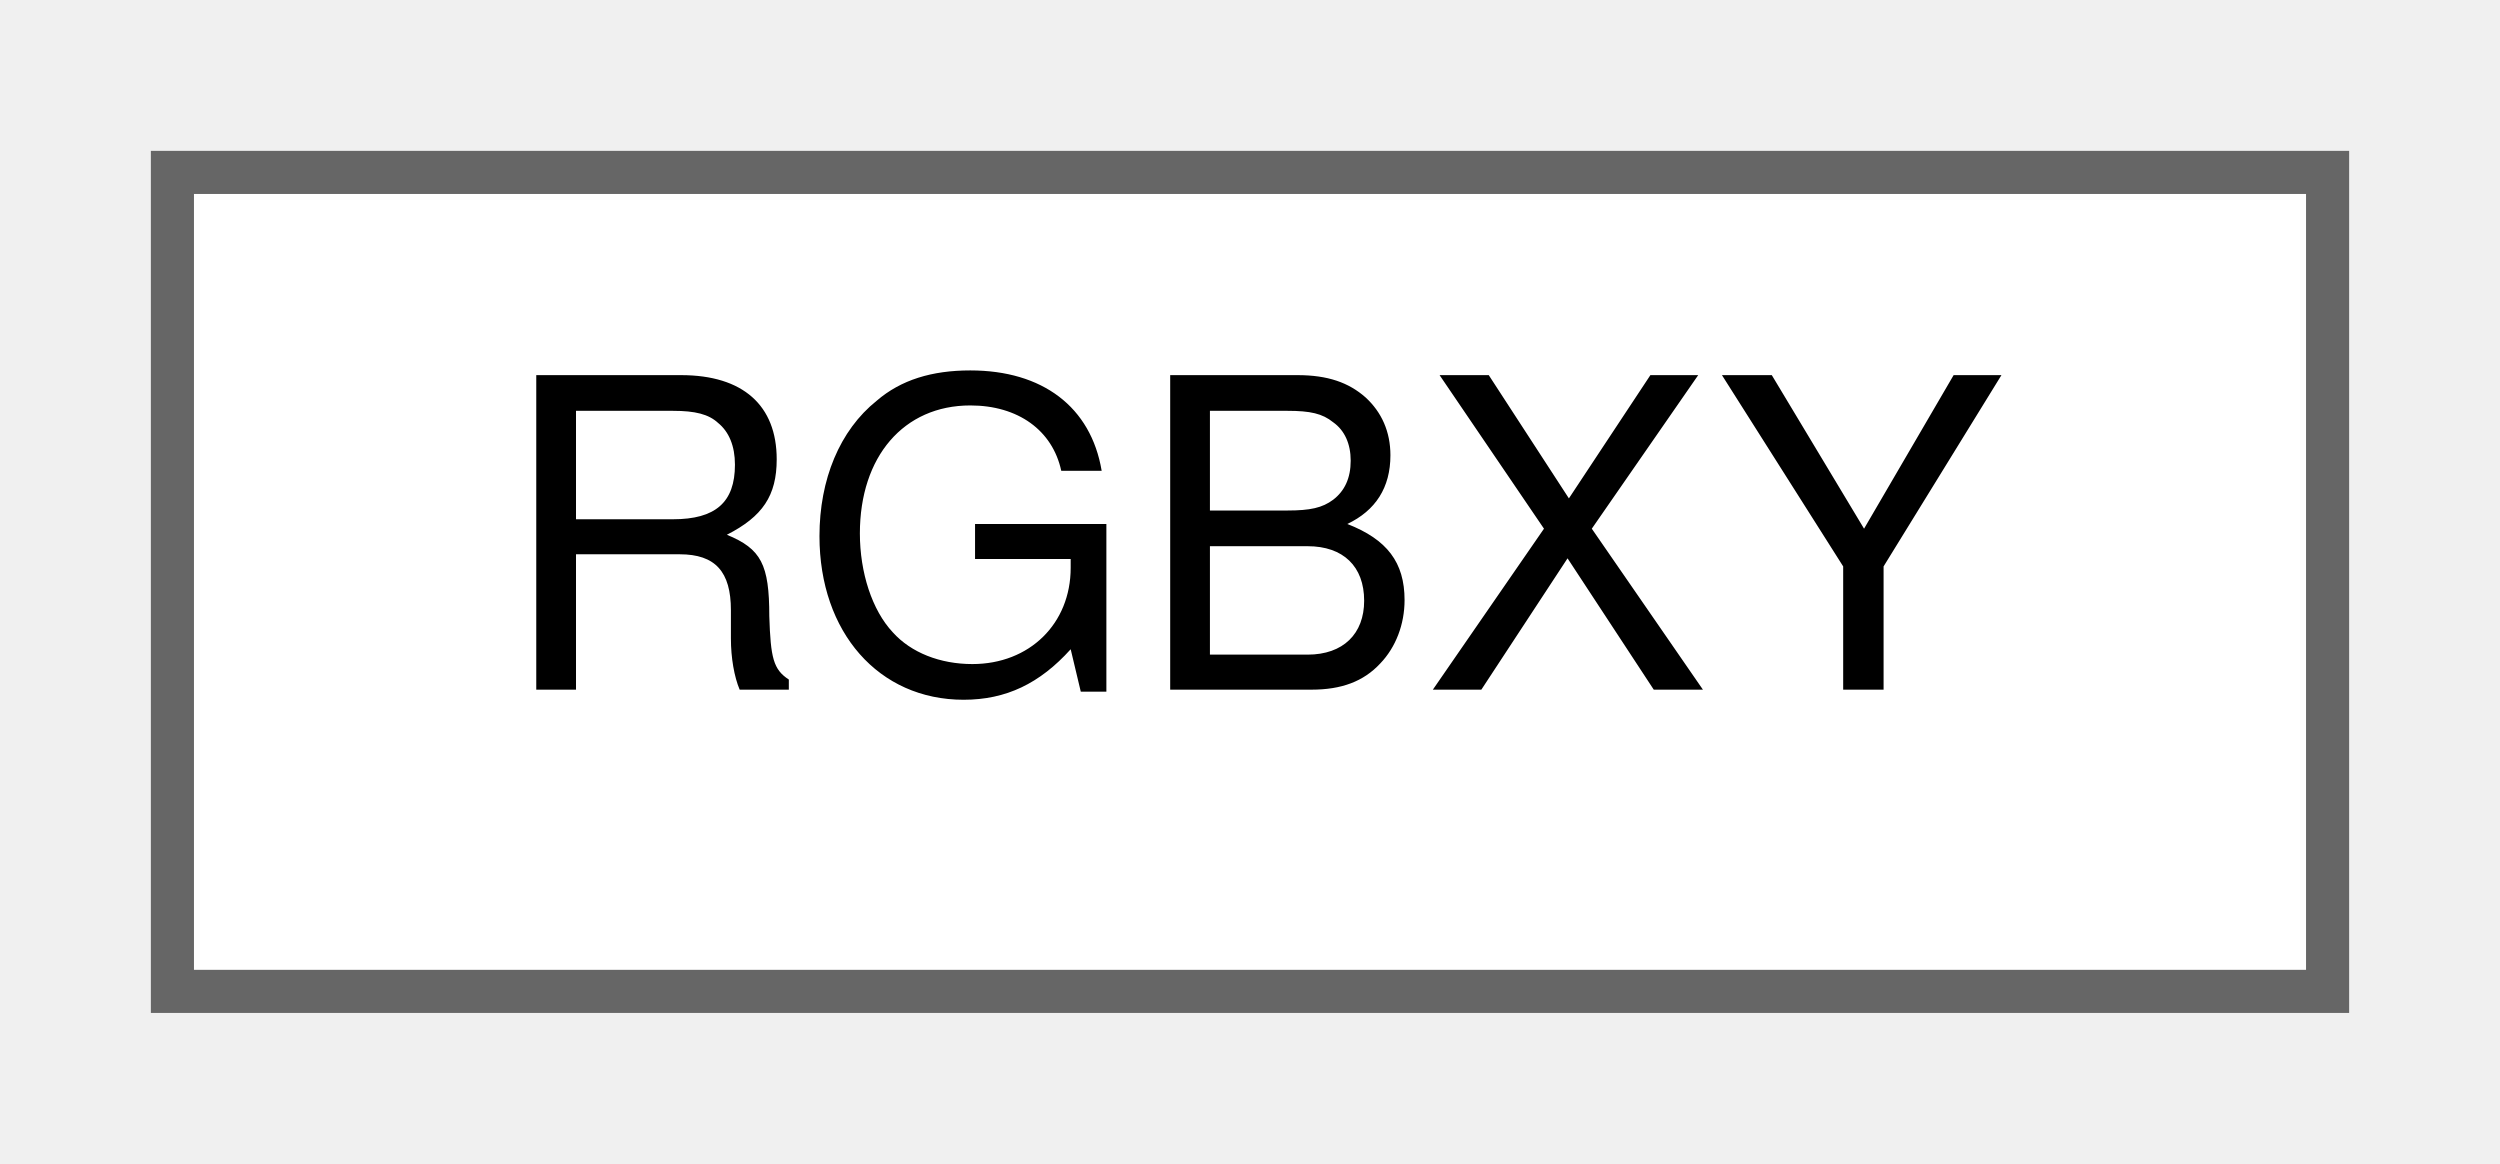
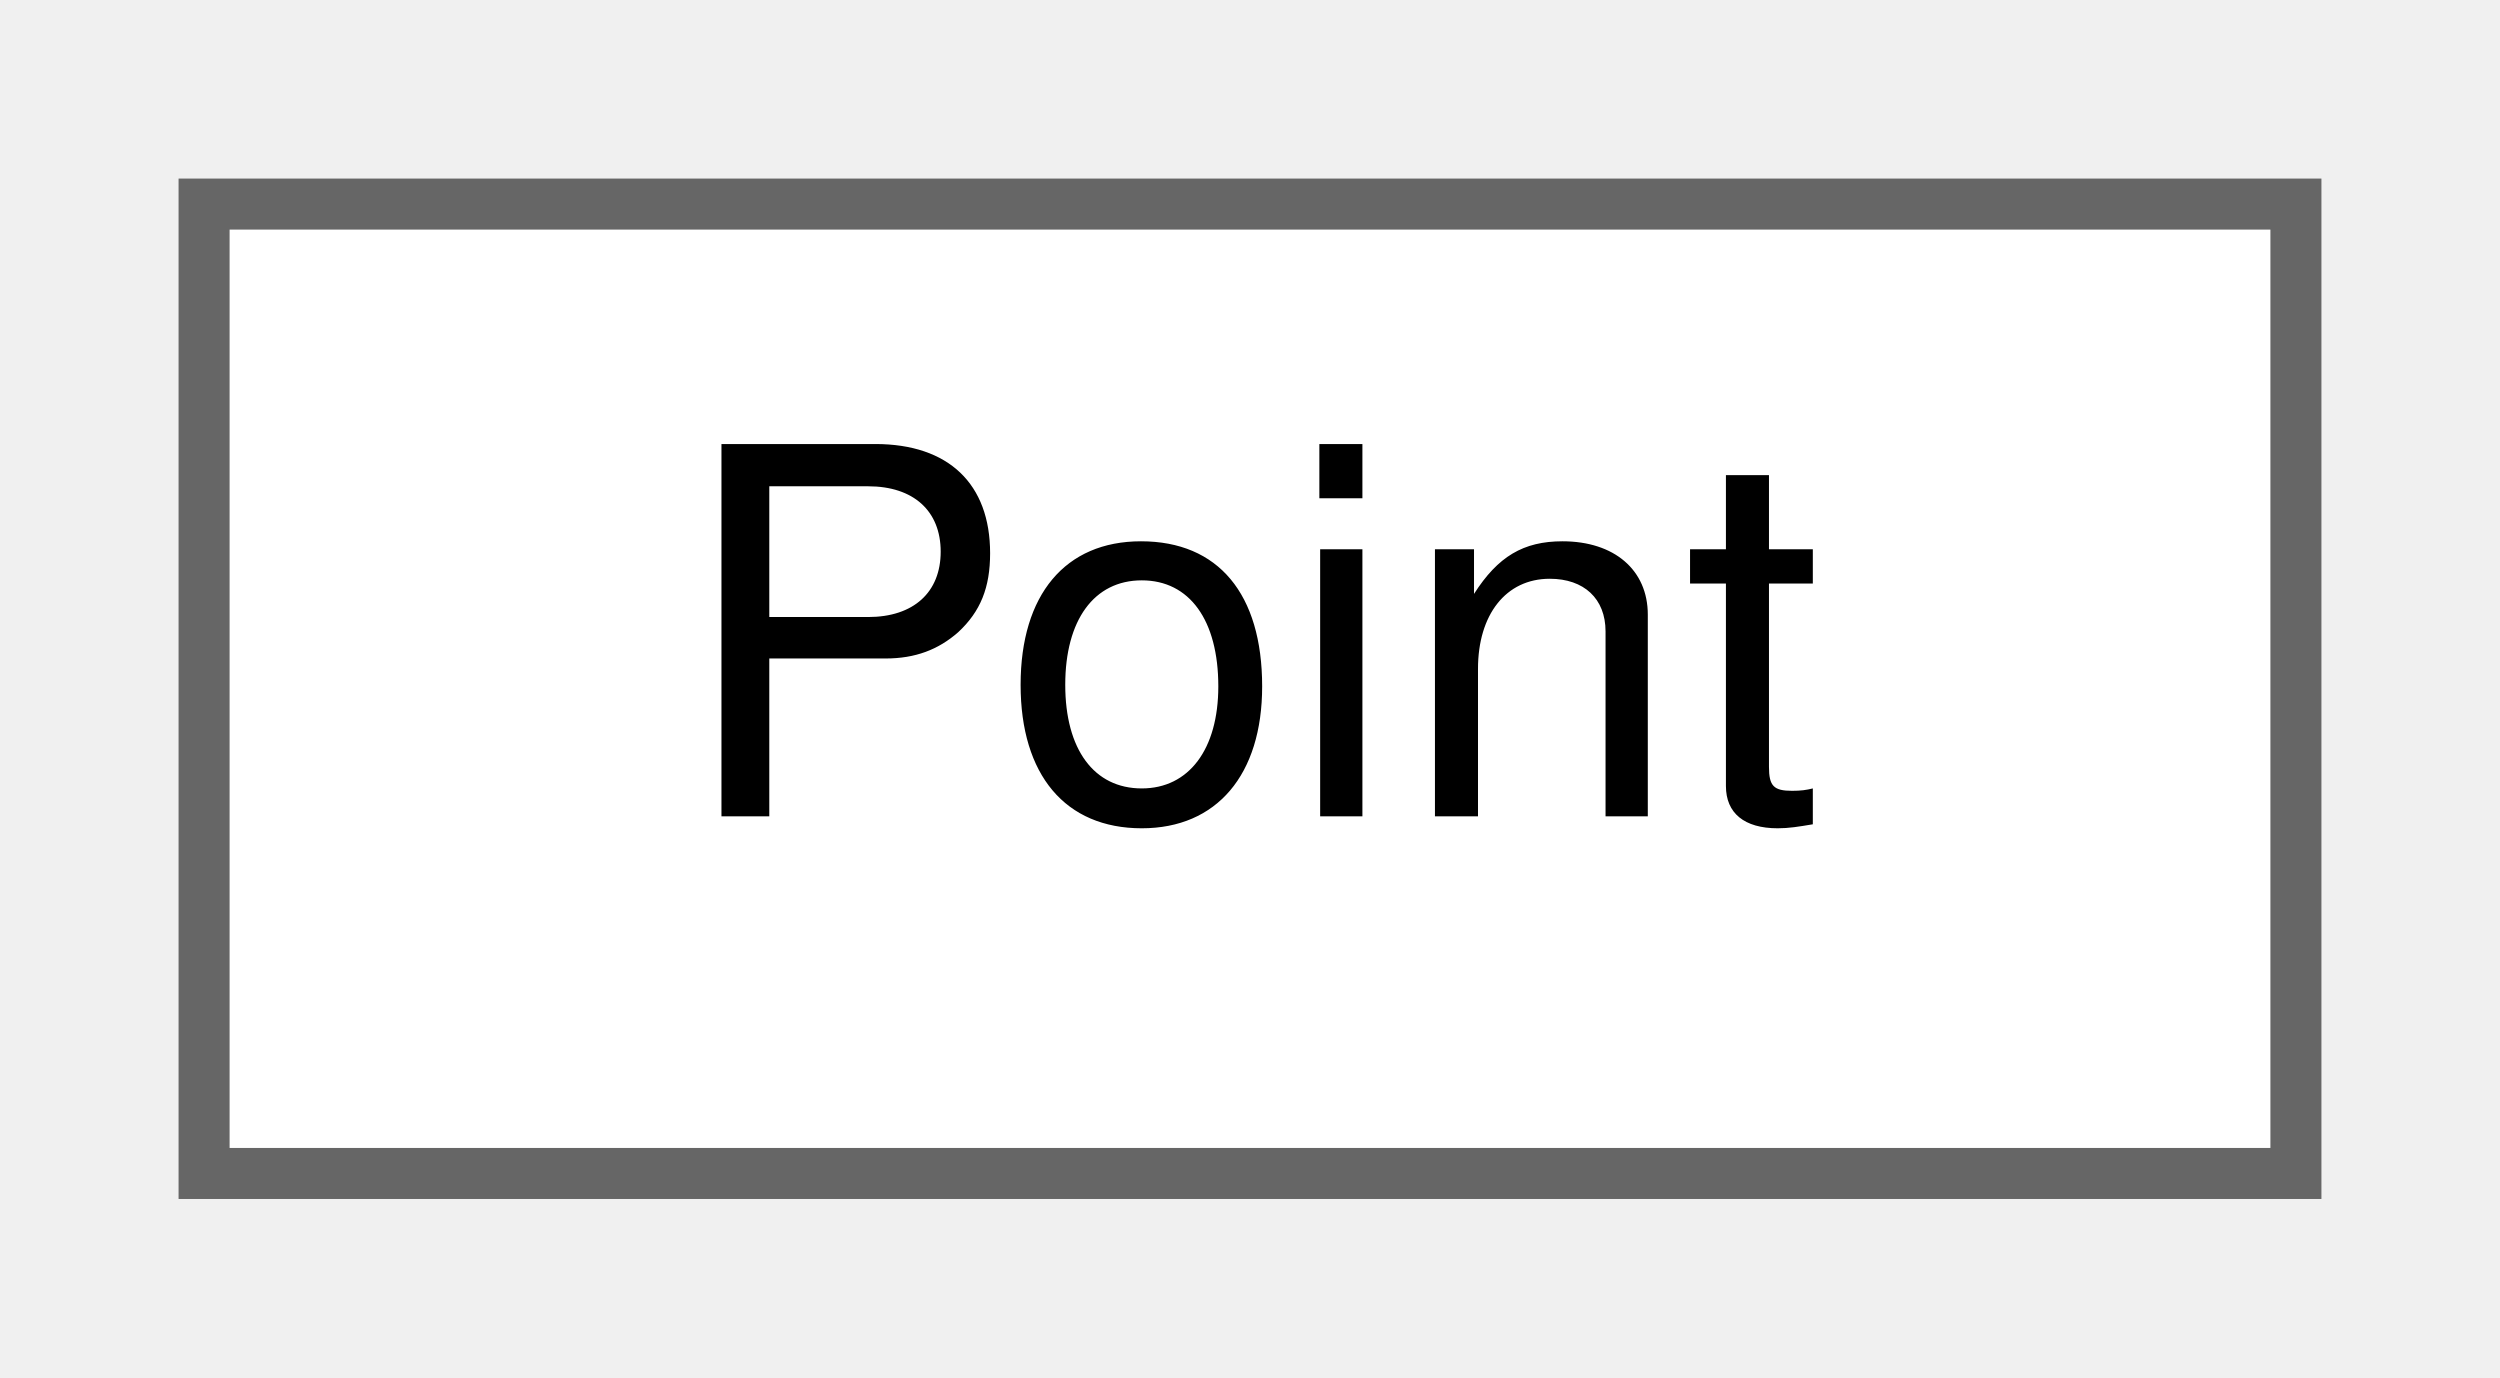
- <svg xmlns="http://www.w3.org/2000/svg" xmlns:xlink="http://www.w3.org/1999/xlink" width="58pt" height="27pt" viewBox="0.00 0.00 58.00 27.00">
+ <svg xmlns="http://www.w3.org/2000/svg" xmlns:xlink="http://www.w3.org/1999/xlink" width="49pt" height="27pt" viewBox="0.00 0.00 49.00 27.00">
  <g id="graph0" class="graph" transform="scale(1 1) rotate(0) translate(4 23)">
    <g id="Node000000" class="node">
      <g id="a_Node000000">
-         <a xlink:href="structRGBXY.html" target="_top" xlink:title=" ">
-           <polygon fill="white" stroke="#666666" points="50,-19 0,-19 0,0 50,0 50,-19" />
-           <text text-anchor="middle" x="25" y="-7" font-family="Helvetica,sans-Serif" font-size="10.00">RGBXY</text>
+         <a xlink:href="structPoint.html" target="_top" xlink:title=" ">
+           <polygon fill="white" stroke="#666666" points="41,-19 0,-19 0,0 41,0 41,-19" />
+           <text text-anchor="middle" x="20.5" y="-7" font-family="Helvetica,sans-Serif" font-size="10.00">Point</text>
        </a>
      </g>
    </g>
  </g>
</svg>
